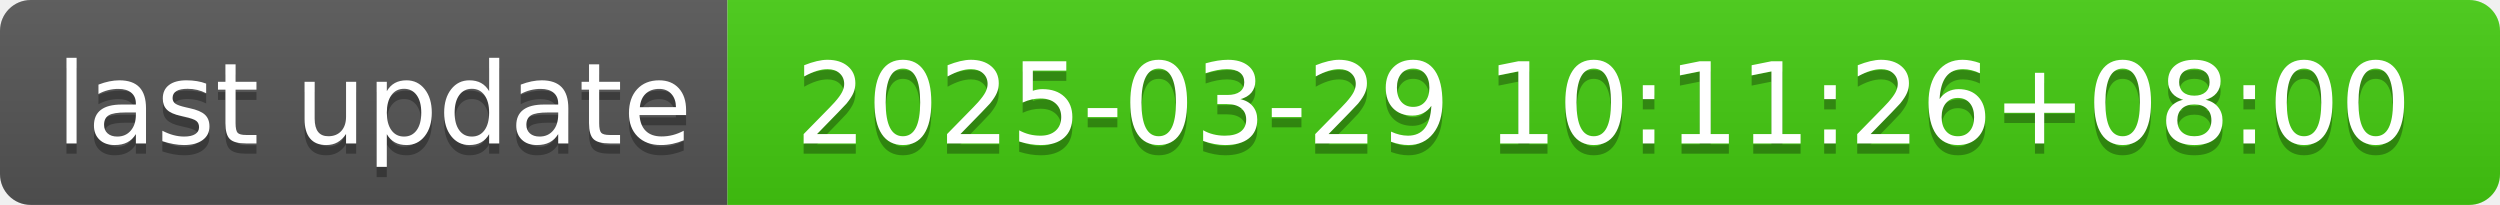
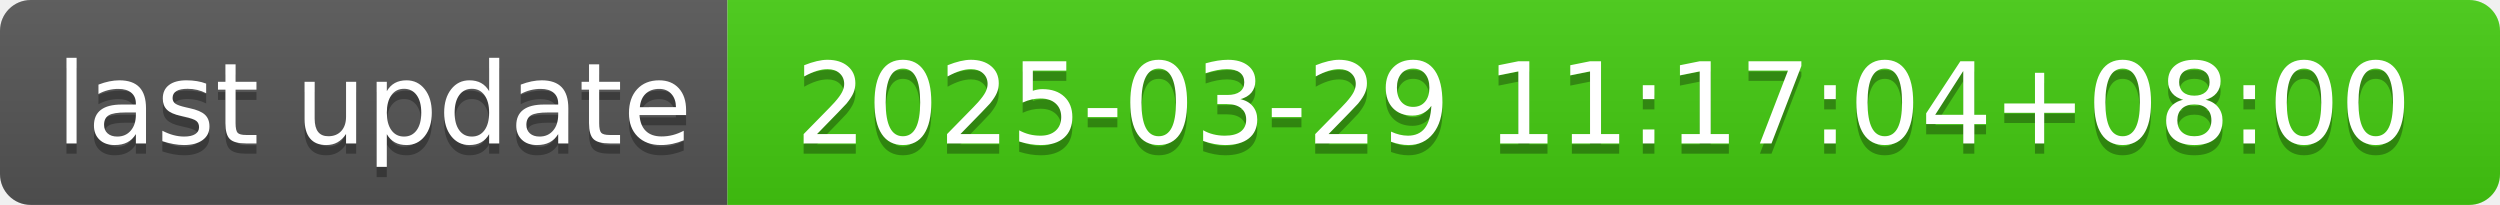
- <svg xmlns="http://www.w3.org/2000/svg" width="244" height="20" role="img" aria-label="last update: 2025-03-29 10:11:26+08:00">
+ <svg xmlns="http://www.w3.org/2000/svg" width="244" height="20" role="img" aria-label="last update: 2025-03-29 11:17:04+08:00">
  <linearGradient id="s" x2="0" y2="100%">
    <stop offset="0" stop-color="#bbb" stop-opacity=".1" />
    <stop offset="1" stop-opacity=".1" />
  </linearGradient>
  <clipPath id="r">
    <rect width="244" height="20" rx="3" fill="#fff" />
  </clipPath>
  <g clip-path="url(#r)">
    <rect width="71" height="20" fill="#555" />
    <rect x="71" width="173" height="20" fill="#4c1" />
    <rect width="244" height="20" fill="url(#s)" />
  </g>
  <g fill="#fff" text-anchor="middle" font-family="Verdana,Geneva,DejaVu Sans,sans-serif" text-rendering="geometricPrecision" font-size="110">
    <text aria-hidden="true" x="365" y="150" fill="#010101" fill-opacity=".3" transform="scale(.1)" textLength="610">last update</text>
    <text x="365" y="140" transform="scale(.1)" fill="#fff" textLength="610">last update</text>
-     <text aria-hidden="true" x="1565" y="150" fill="#010101" fill-opacity=".3" transform="scale(.1)" textLength="1630">2025-03-29 10:11:26+08:00</text>
-     <text x="1565" y="140" transform="scale(.1)" fill="#fff" textLength="1630">2025-03-29 10:11:26+08:00</text>
+     <text aria-hidden="true" x="1565" y="150" fill="#010101" fill-opacity=".3" transform="scale(.1)" textLength="1630">2025-03-29 11:17:04+08:00</text>
+     <text x="1565" y="140" transform="scale(.1)" fill="#fff" textLength="1630">2025-03-29 11:17:04+08:00</text>
  </g>
</svg>
